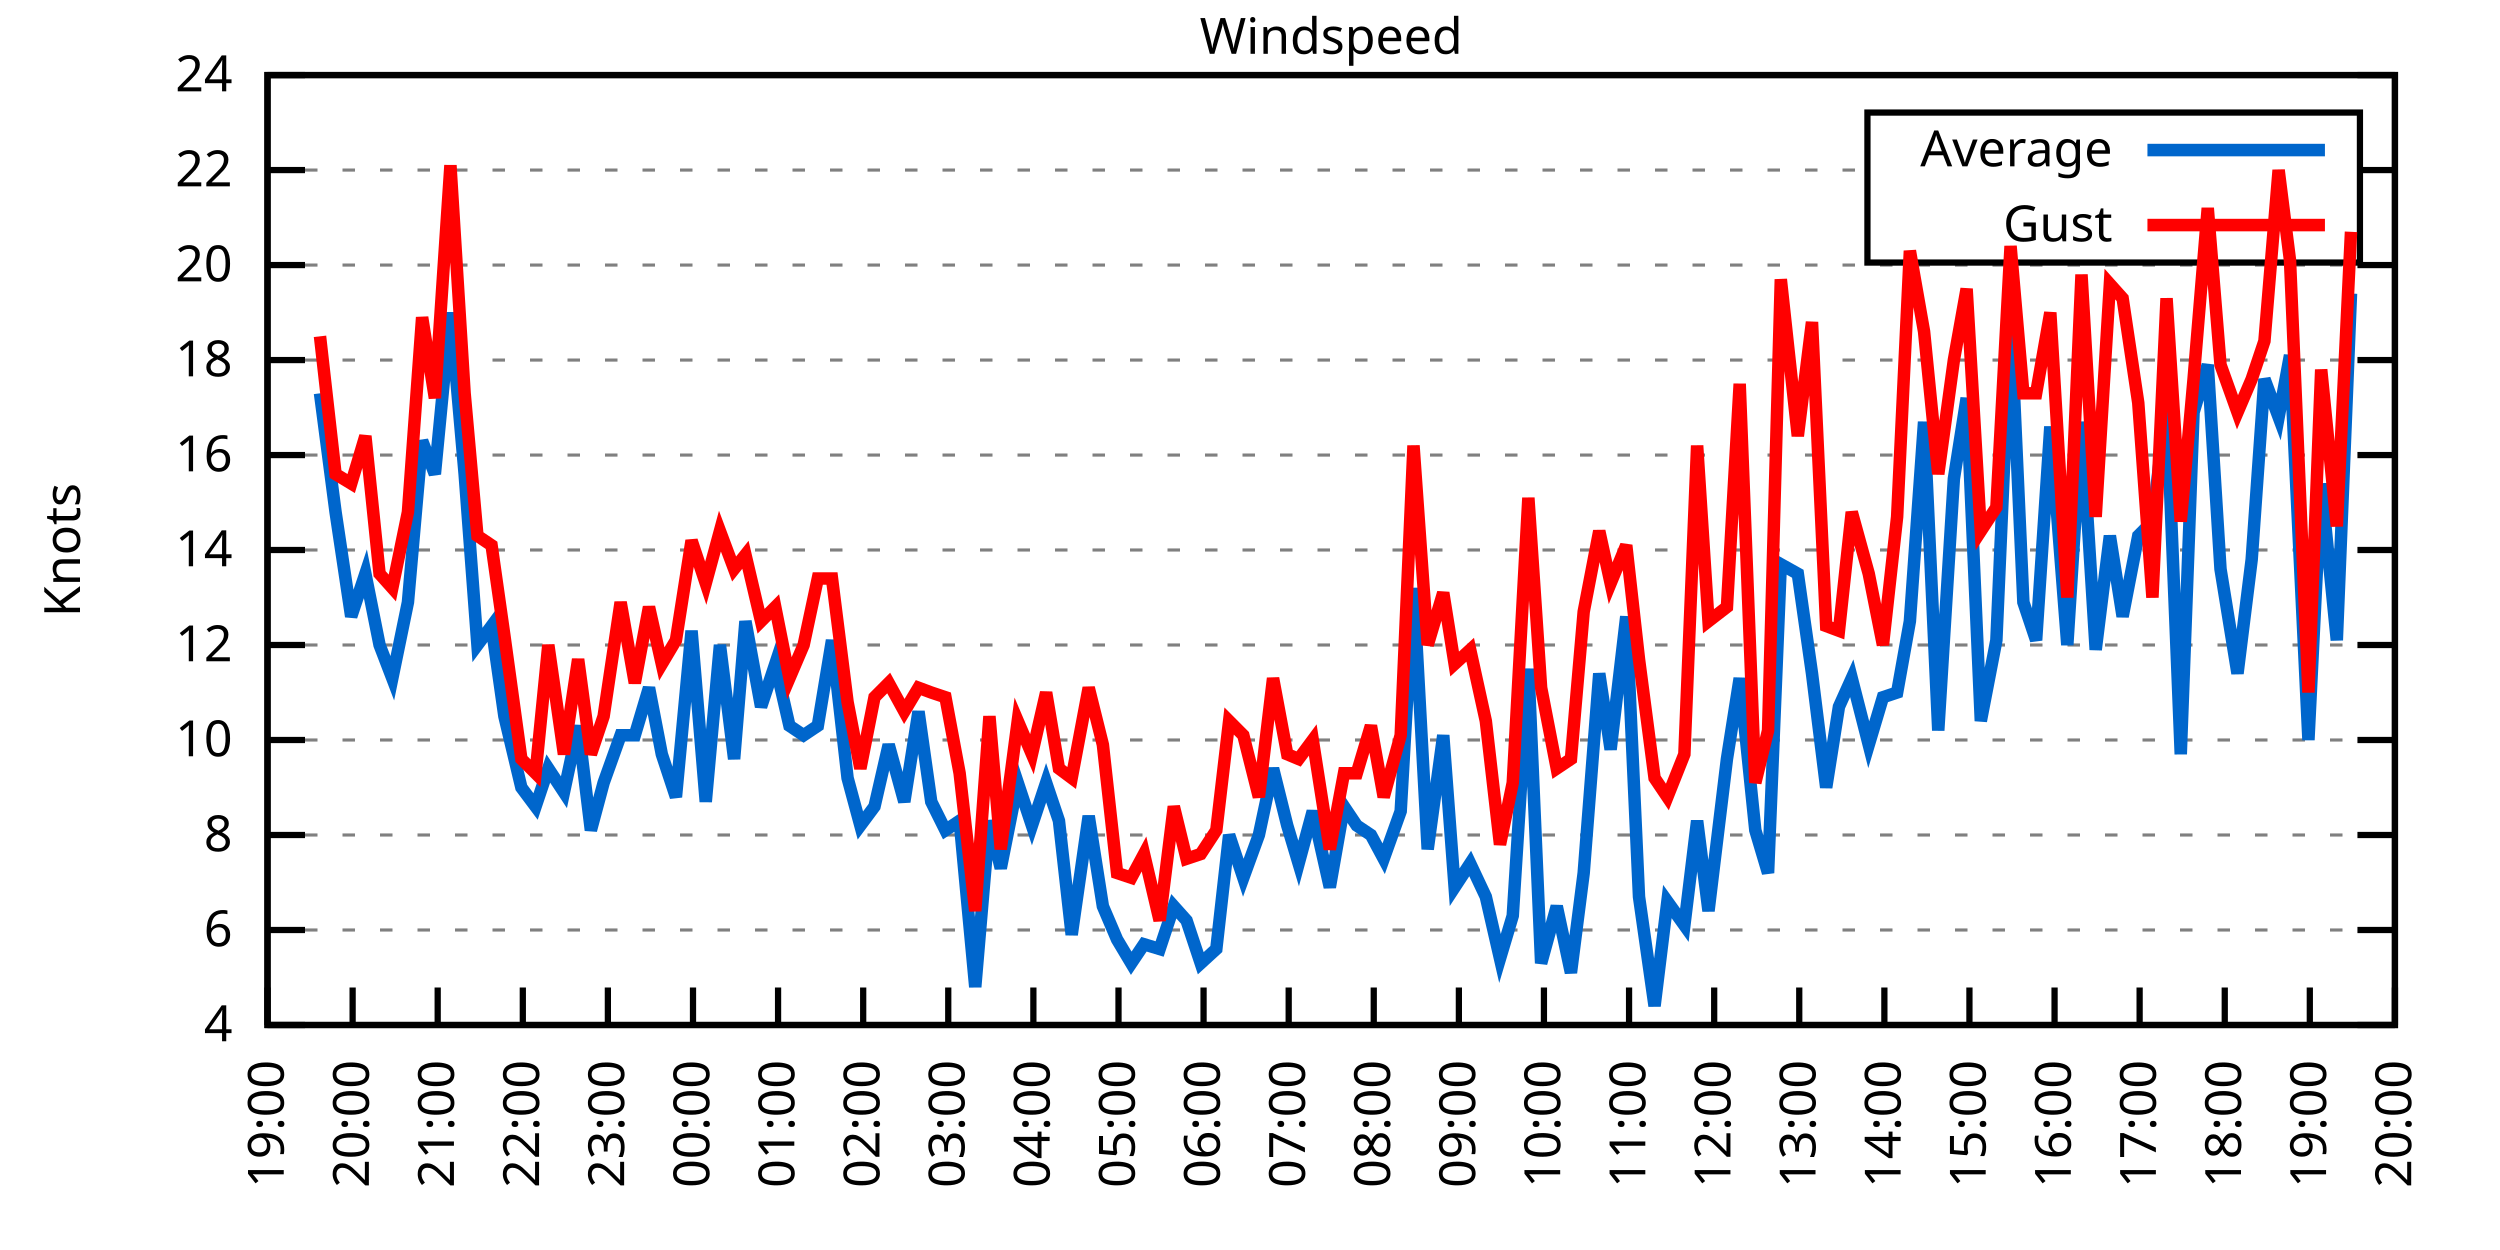
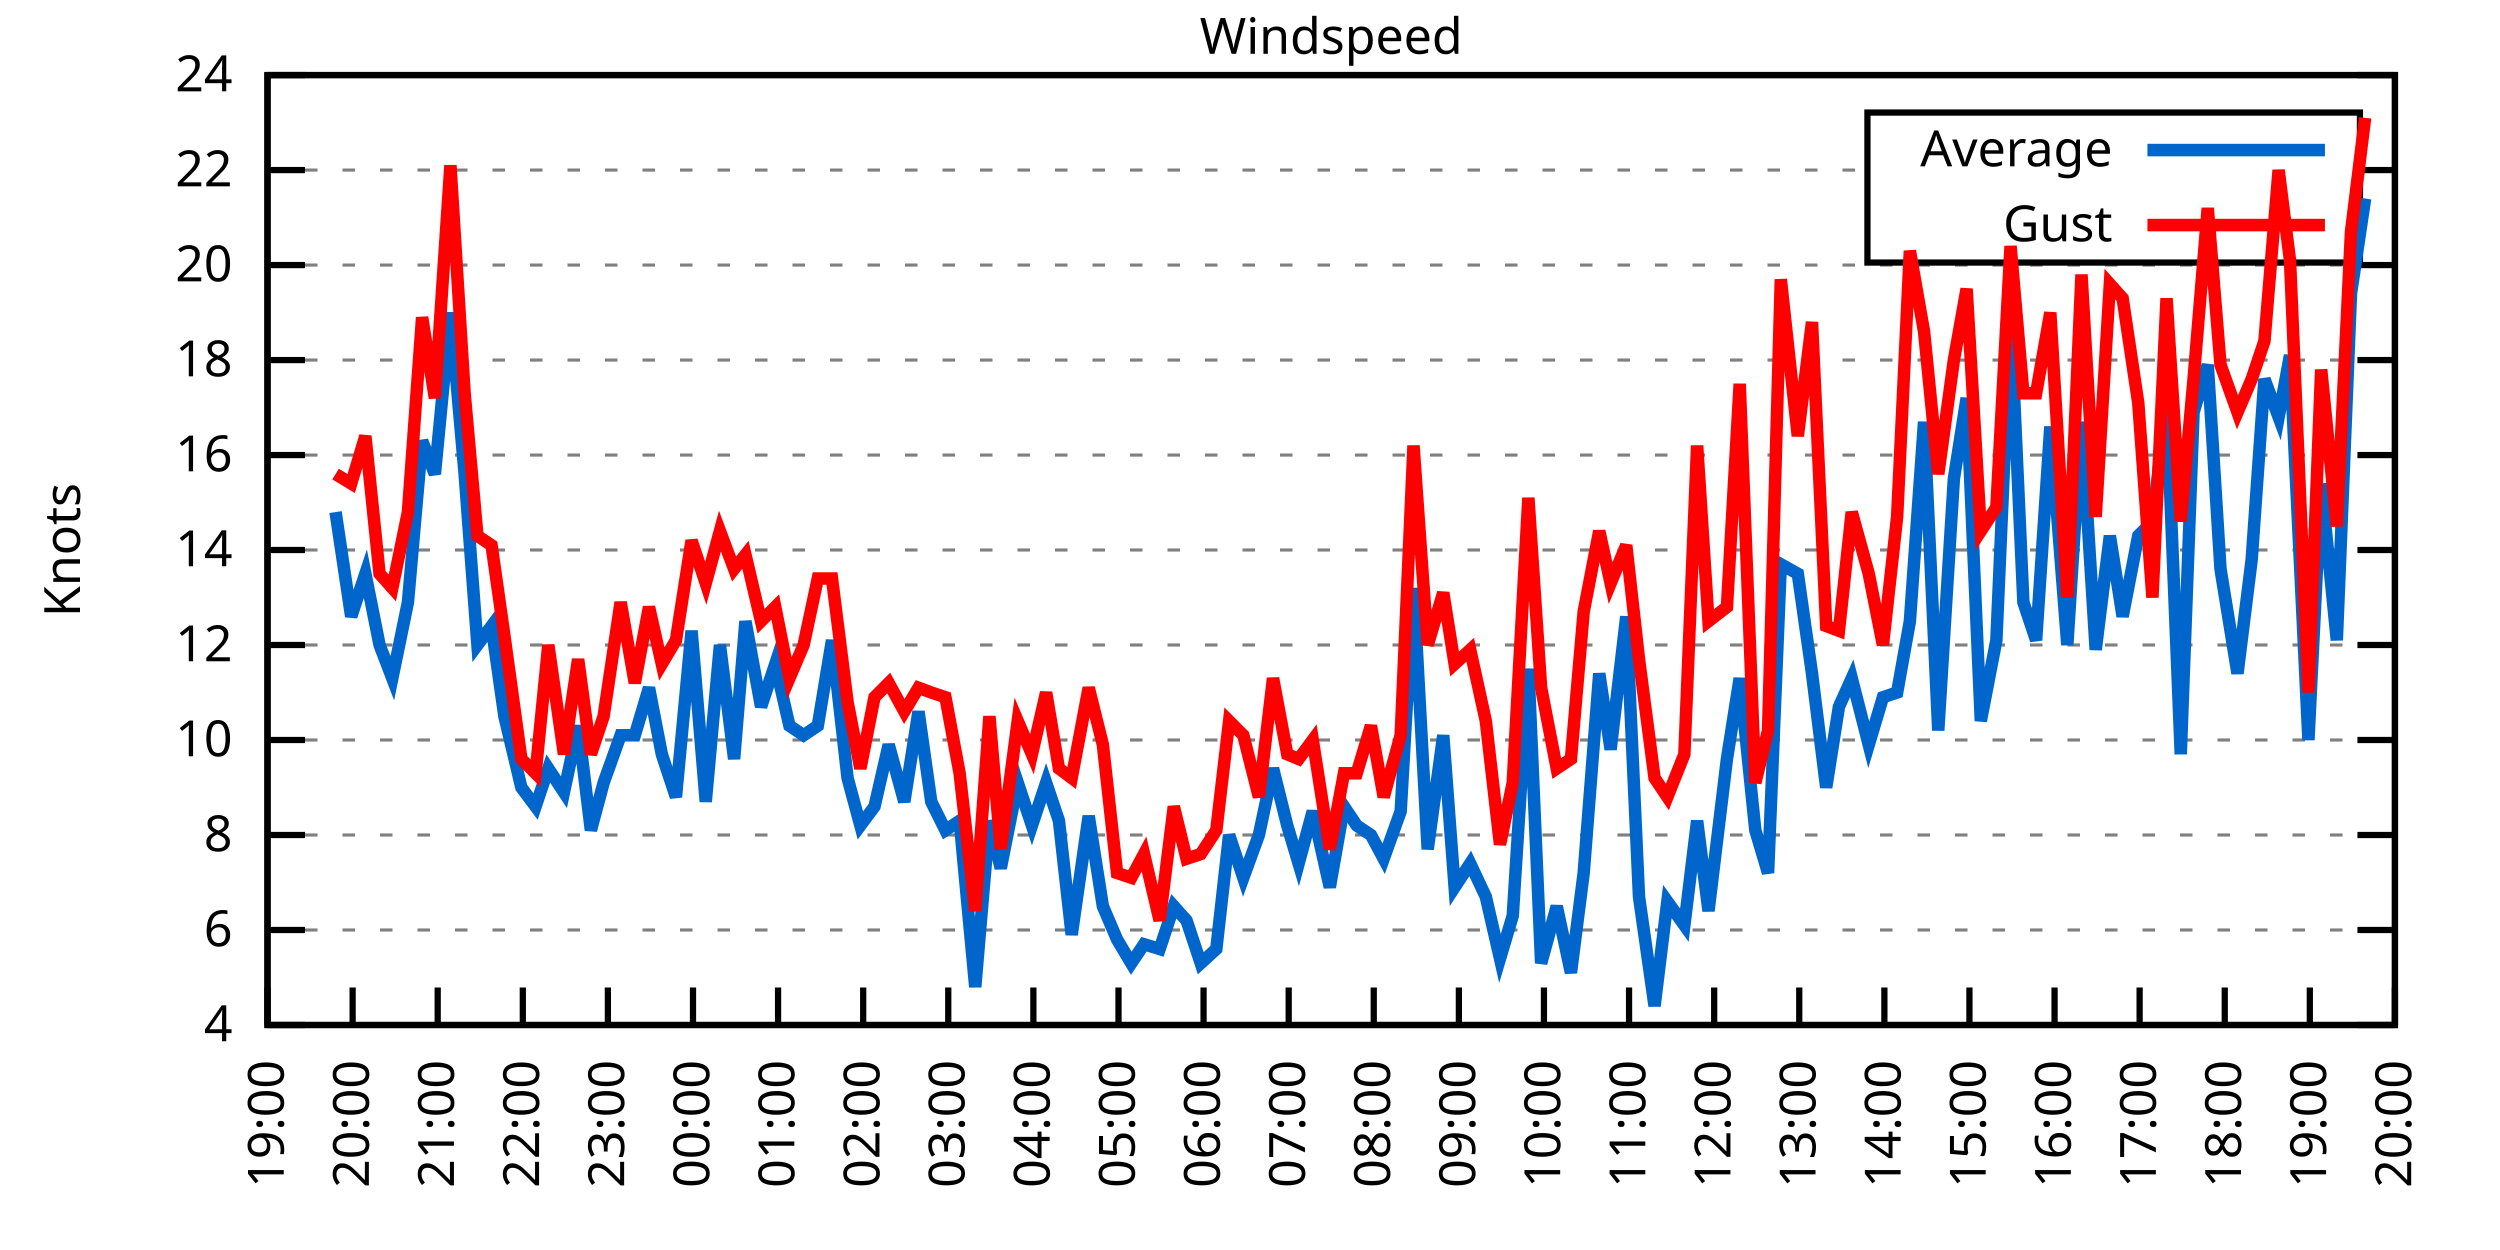
<svg xmlns="http://www.w3.org/2000/svg" xmlns:xlink="http://www.w3.org/1999/xlink" width="400" height="200" viewBox="0 0 400 200">
  <g id="gnuplot_canvas">
    <rect x="0" y="0" width="400" height="200" fill="none" />
    <defs>
      <circle id="gpDot" r="0.5" stroke-width="0.5" stroke="currentColor" />
      <path id="gpPt0" stroke-width="0.333" stroke="currentColor" d="M-1,0 h2 M0,-1 v2" />
      <path id="gpPt1" stroke-width="0.333" stroke="currentColor" d="M-1,-1 L1,1 M1,-1 L-1,1" />
      <path id="gpPt2" stroke-width="0.333" stroke="currentColor" d="M-1,0 L1,0 M0,-1 L0,1 M-1,-1 L1,1 M-1,1 L1,-1" />
      <rect id="gpPt3" stroke-width="0.333" stroke="currentColor" x="-1" y="-1" width="2" height="2" />
      <rect id="gpPt4" stroke-width="0.333" stroke="currentColor" fill="currentColor" x="-1" y="-1" width="2" height="2" />
      <circle id="gpPt5" stroke-width="0.333" stroke="currentColor" cx="0" cy="0" r="1" />
      <use xlink:href="#gpPt5" id="gpPt6" fill="currentColor" stroke="none" />
      <path id="gpPt7" stroke-width="0.333" stroke="currentColor" d="M0,-1.33 L-1.33,0.67 L1.33,0.67 z" />
      <use xlink:href="#gpPt7" id="gpPt8" fill="currentColor" stroke="none" />
      <use xlink:href="#gpPt7" id="gpPt9" stroke="currentColor" transform="rotate(180)" />
      <use xlink:href="#gpPt9" id="gpPt10" fill="currentColor" stroke="none" />
      <use xlink:href="#gpPt3" id="gpPt11" stroke="currentColor" transform="rotate(45)" />
      <use xlink:href="#gpPt11" id="gpPt12" fill="currentColor" stroke="none" />
      <path id="gpPt13" stroke-width="0.333" stroke="currentColor" d="M0,1.330 L1.265,0.411 L0.782,-1.067 L-0.782,-1.076 L-1.265,0.411 z" />
      <use xlink:href="#gpPt13" id="gpPt14" fill="currentColor" stroke="none" />
      <filter id="textbox" filterUnits="objectBoundingBox" x="0" y="0" height="1" width="1">
        <feFlood flood-color="white" flood-opacity="1" result="bgnd" />
        <feComposite in="SourceGraphic" in2="bgnd" operator="atop" />
      </filter>
      <filter id="greybox" filterUnits="objectBoundingBox" x="0" y="0" height="1" width="1">
        <feFlood flood-color="lightgrey" flood-opacity="1" result="grey" />
        <feComposite in="SourceGraphic" in2="grey" operator="atop" />
      </filter>
    </defs>
    <g fill="none" color="white" stroke="currentColor" stroke-width="1.00" stroke-linecap="butt" stroke-linejoin="miter">
</g>
    <g fill="none" color="black" stroke="currentColor" stroke-width="1.00" stroke-linecap="butt" stroke-linejoin="miter">
      <g stroke="none" shape-rendering="crispEdges">
        <polygon fill="rgb(255, 255, 255)" points="42.80,164.00 383.18,164.00 383.18,12.02 42.80,12.02 " />
      </g>
    </g>
    <g fill="none" color="black" stroke="currentColor" stroke-width="1.00" stroke-linecap="butt" stroke-linejoin="miter">
</g>
    <g fill="none" color="black" stroke="black" stroke-width="0.50" stroke-linecap="butt" stroke-linejoin="miter">
</g>
    <g fill="none" color="gray" stroke="currentColor" stroke-width="0.50" stroke-linecap="butt" stroke-linejoin="miter">
      <path stroke="gray" stroke-dasharray="2,4" class="gridline" d="M42.80,164.00 L383.19,164.00  " />
    </g>
    <g fill="none" color="gray" stroke="gray" stroke-width="1.00" stroke-linecap="butt" stroke-linejoin="miter">
</g>
    <g fill="none" color="black" stroke="currentColor" stroke-width="1.00" stroke-linecap="butt" stroke-linejoin="miter">
      <path stroke="black" d="M42.80,164.00 L48.80,164.00 M383.19,164.00 L377.19,164.00  " />
      <g transform="translate(37.20,166.60)" stroke="none" fill="black" font-family="Sans" font-size="8.00" text-anchor="end">
        <text>
          <tspan font-family="Sans"> 4</tspan>
        </text>
      </g>
    </g>
    <g fill="none" color="black" stroke="currentColor" stroke-width="1.00" stroke-linecap="butt" stroke-linejoin="miter">
</g>
    <g fill="none" color="black" stroke="black" stroke-width="0.50" stroke-linecap="butt" stroke-linejoin="miter">
</g>
    <g fill="none" color="gray" stroke="currentColor" stroke-width="0.50" stroke-linecap="butt" stroke-linejoin="miter">
      <path stroke="gray" stroke-dasharray="2,4" class="gridline" d="M42.80,148.80 L383.19,148.80  " />
    </g>
    <g fill="none" color="gray" stroke="gray" stroke-width="1.00" stroke-linecap="butt" stroke-linejoin="miter">
</g>
    <g fill="none" color="black" stroke="currentColor" stroke-width="1.00" stroke-linecap="butt" stroke-linejoin="miter">
      <path stroke="black" d="M42.80,148.80 L48.80,148.80 M383.19,148.80 L377.19,148.80  " />
      <g transform="translate(37.20,151.40)" stroke="none" fill="black" font-family="Sans" font-size="8.00" text-anchor="end">
        <text>
          <tspan font-family="Sans"> 6</tspan>
        </text>
      </g>
    </g>
    <g fill="none" color="black" stroke="currentColor" stroke-width="1.00" stroke-linecap="butt" stroke-linejoin="miter">
</g>
    <g fill="none" color="black" stroke="black" stroke-width="0.50" stroke-linecap="butt" stroke-linejoin="miter">
</g>
    <g fill="none" color="gray" stroke="currentColor" stroke-width="0.50" stroke-linecap="butt" stroke-linejoin="miter">
      <path stroke="gray" stroke-dasharray="2,4" class="gridline" d="M42.80,133.60 L383.19,133.60  " />
    </g>
    <g fill="none" color="gray" stroke="gray" stroke-width="1.00" stroke-linecap="butt" stroke-linejoin="miter">
</g>
    <g fill="none" color="black" stroke="currentColor" stroke-width="1.00" stroke-linecap="butt" stroke-linejoin="miter">
      <path stroke="black" d="M42.80,133.60 L48.80,133.60 M383.19,133.60 L377.19,133.60  " />
      <g transform="translate(37.20,136.20)" stroke="none" fill="black" font-family="Sans" font-size="8.00" text-anchor="end">
        <text>
          <tspan font-family="Sans"> 8</tspan>
        </text>
      </g>
    </g>
    <g fill="none" color="black" stroke="currentColor" stroke-width="1.00" stroke-linecap="butt" stroke-linejoin="miter">
</g>
    <g fill="none" color="black" stroke="black" stroke-width="0.50" stroke-linecap="butt" stroke-linejoin="miter">
</g>
    <g fill="none" color="gray" stroke="currentColor" stroke-width="0.50" stroke-linecap="butt" stroke-linejoin="miter">
      <path stroke="gray" stroke-dasharray="2,4" class="gridline" d="M42.80,118.40 L383.19,118.40  " />
    </g>
    <g fill="none" color="gray" stroke="gray" stroke-width="1.00" stroke-linecap="butt" stroke-linejoin="miter">
</g>
    <g fill="none" color="black" stroke="currentColor" stroke-width="1.00" stroke-linecap="butt" stroke-linejoin="miter">
      <path stroke="black" d="M42.80,118.40 L48.80,118.40 M383.19,118.40 L377.19,118.40  " />
      <g transform="translate(37.20,121.00)" stroke="none" fill="black" font-family="Sans" font-size="8.00" text-anchor="end">
        <text>
          <tspan font-family="Sans"> 10</tspan>
        </text>
      </g>
    </g>
    <g fill="none" color="black" stroke="currentColor" stroke-width="1.00" stroke-linecap="butt" stroke-linejoin="miter">
</g>
    <g fill="none" color="black" stroke="black" stroke-width="0.50" stroke-linecap="butt" stroke-linejoin="miter">
</g>
    <g fill="none" color="gray" stroke="currentColor" stroke-width="0.50" stroke-linecap="butt" stroke-linejoin="miter">
      <path stroke="gray" stroke-dasharray="2,4" class="gridline" d="M42.80,103.20 L383.19,103.20  " />
    </g>
    <g fill="none" color="gray" stroke="gray" stroke-width="1.00" stroke-linecap="butt" stroke-linejoin="miter">
</g>
    <g fill="none" color="black" stroke="currentColor" stroke-width="1.00" stroke-linecap="butt" stroke-linejoin="miter">
      <path stroke="black" d="M42.80,103.20 L48.80,103.20 M383.19,103.20 L377.19,103.20  " />
      <g transform="translate(37.20,105.80)" stroke="none" fill="black" font-family="Sans" font-size="8.00" text-anchor="end">
        <text>
          <tspan font-family="Sans"> 12</tspan>
        </text>
      </g>
    </g>
    <g fill="none" color="black" stroke="currentColor" stroke-width="1.00" stroke-linecap="butt" stroke-linejoin="miter">
</g>
    <g fill="none" color="black" stroke="black" stroke-width="0.50" stroke-linecap="butt" stroke-linejoin="miter">
</g>
    <g fill="none" color="gray" stroke="currentColor" stroke-width="0.50" stroke-linecap="butt" stroke-linejoin="miter">
      <path stroke="gray" stroke-dasharray="2,4" class="gridline" d="M42.80,88.00 L383.19,88.00  " />
    </g>
    <g fill="none" color="gray" stroke="gray" stroke-width="1.00" stroke-linecap="butt" stroke-linejoin="miter">
</g>
    <g fill="none" color="black" stroke="currentColor" stroke-width="1.00" stroke-linecap="butt" stroke-linejoin="miter">
      <path stroke="black" d="M42.80,88.00 L48.80,88.00 M383.19,88.00 L377.19,88.00  " />
      <g transform="translate(37.20,90.60)" stroke="none" fill="black" font-family="Sans" font-size="8.00" text-anchor="end">
        <text>
          <tspan font-family="Sans"> 14</tspan>
        </text>
      </g>
    </g>
    <g fill="none" color="black" stroke="currentColor" stroke-width="1.00" stroke-linecap="butt" stroke-linejoin="miter">
</g>
    <g fill="none" color="black" stroke="black" stroke-width="0.50" stroke-linecap="butt" stroke-linejoin="miter">
</g>
    <g fill="none" color="gray" stroke="currentColor" stroke-width="0.50" stroke-linecap="butt" stroke-linejoin="miter">
      <path stroke="gray" stroke-dasharray="2,4" class="gridline" d="M42.80,72.81 L383.19,72.81  " />
    </g>
    <g fill="none" color="gray" stroke="gray" stroke-width="1.00" stroke-linecap="butt" stroke-linejoin="miter">
</g>
    <g fill="none" color="black" stroke="currentColor" stroke-width="1.00" stroke-linecap="butt" stroke-linejoin="miter">
      <path stroke="black" d="M42.80,72.81 L48.80,72.81 M383.19,72.81 L377.19,72.81  " />
      <g transform="translate(37.20,75.41)" stroke="none" fill="black" font-family="Sans" font-size="8.00" text-anchor="end">
        <text>
          <tspan font-family="Sans"> 16</tspan>
        </text>
      </g>
    </g>
    <g fill="none" color="black" stroke="currentColor" stroke-width="1.00" stroke-linecap="butt" stroke-linejoin="miter">
</g>
    <g fill="none" color="black" stroke="black" stroke-width="0.50" stroke-linecap="butt" stroke-linejoin="miter">
</g>
    <g fill="none" color="gray" stroke="currentColor" stroke-width="0.50" stroke-linecap="butt" stroke-linejoin="miter">
      <path stroke="gray" stroke-dasharray="2,4" class="gridline" d="M42.80,57.61 L383.19,57.61  " />
    </g>
    <g fill="none" color="gray" stroke="gray" stroke-width="1.00" stroke-linecap="butt" stroke-linejoin="miter">
</g>
    <g fill="none" color="black" stroke="currentColor" stroke-width="1.00" stroke-linecap="butt" stroke-linejoin="miter">
      <path stroke="black" d="M42.80,57.61 L48.80,57.61 M383.19,57.61 L377.19,57.61  " />
      <g transform="translate(37.20,60.21)" stroke="none" fill="black" font-family="Sans" font-size="8.00" text-anchor="end">
        <text>
          <tspan font-family="Sans"> 18</tspan>
        </text>
      </g>
    </g>
    <g fill="none" color="black" stroke="currentColor" stroke-width="1.00" stroke-linecap="butt" stroke-linejoin="miter">
</g>
    <g fill="none" color="black" stroke="black" stroke-width="0.50" stroke-linecap="butt" stroke-linejoin="miter">
</g>
    <g fill="none" color="gray" stroke="currentColor" stroke-width="0.50" stroke-linecap="butt" stroke-linejoin="miter">
      <path stroke="gray" stroke-dasharray="2,4" class="gridline" d="M42.80,42.41 L383.19,42.41  " />
    </g>
    <g fill="none" color="gray" stroke="gray" stroke-width="1.00" stroke-linecap="butt" stroke-linejoin="miter">
</g>
    <g fill="none" color="black" stroke="currentColor" stroke-width="1.00" stroke-linecap="butt" stroke-linejoin="miter">
      <path stroke="black" d="M42.80,42.41 L48.80,42.41 M383.19,42.41 L377.19,42.41  " />
      <g transform="translate(37.20,45.01)" stroke="none" fill="black" font-family="Sans" font-size="8.00" text-anchor="end">
        <text>
          <tspan font-family="Sans"> 20</tspan>
        </text>
      </g>
    </g>
    <g fill="none" color="black" stroke="currentColor" stroke-width="1.00" stroke-linecap="butt" stroke-linejoin="miter">
</g>
    <g fill="none" color="black" stroke="black" stroke-width="0.50" stroke-linecap="butt" stroke-linejoin="miter">
</g>
    <g fill="none" color="gray" stroke="currentColor" stroke-width="0.50" stroke-linecap="butt" stroke-linejoin="miter">
      <path stroke="gray" stroke-dasharray="2,4" class="gridline" d="M42.80,27.21 L298.79,27.21 M377.59,27.21 L383.19,27.21  " />
    </g>
    <g fill="none" color="gray" stroke="gray" stroke-width="1.00" stroke-linecap="butt" stroke-linejoin="miter">
</g>
    <g fill="none" color="black" stroke="currentColor" stroke-width="1.00" stroke-linecap="butt" stroke-linejoin="miter">
      <path stroke="black" d="M42.80,27.21 L48.80,27.21 M383.19,27.21 L377.19,27.21  " />
      <g transform="translate(37.20,29.81)" stroke="none" fill="black" font-family="Sans" font-size="8.00" text-anchor="end">
        <text>
          <tspan font-family="Sans"> 22</tspan>
        </text>
      </g>
    </g>
    <g fill="none" color="black" stroke="currentColor" stroke-width="1.00" stroke-linecap="butt" stroke-linejoin="miter">
</g>
    <g fill="none" color="black" stroke="black" stroke-width="0.50" stroke-linecap="butt" stroke-linejoin="miter">
</g>
    <g fill="none" color="gray" stroke="currentColor" stroke-width="0.50" stroke-linecap="butt" stroke-linejoin="miter">
      <path stroke="gray" stroke-dasharray="2,4" class="gridline" d="M42.80,12.01 L383.19,12.01  " />
    </g>
    <g fill="none" color="gray" stroke="gray" stroke-width="1.00" stroke-linecap="butt" stroke-linejoin="miter">
</g>
    <g fill="none" color="black" stroke="currentColor" stroke-width="1.00" stroke-linecap="butt" stroke-linejoin="miter">
      <path stroke="black" d="M42.80,12.01 L48.80,12.01 M383.19,12.01 L377.19,12.01  " />
      <g transform="translate(37.20,14.61)" stroke="none" fill="black" font-family="Sans" font-size="8.00" text-anchor="end">
        <text>
          <tspan font-family="Sans"> 24</tspan>
        </text>
      </g>
    </g>
    <g fill="none" color="black" stroke="currentColor" stroke-width="1.00" stroke-linecap="butt" stroke-linejoin="miter">
      <path stroke="black" d="M42.80,164.00 L42.80,158.00  " />
      <g transform="translate(45.40,169.60) rotate(270.00)" stroke="none" fill="black" font-family="Sans" font-size="8.00" text-anchor="end">
        <text>
          <tspan font-family="Sans">19:00</tspan>
        </text>
      </g>
    </g>
    <g fill="none" color="black" stroke="currentColor" stroke-width="1.00" stroke-linecap="butt" stroke-linejoin="miter">
      <path stroke="black" d="M56.42,164.00 L56.42,158.00  " />
      <g transform="translate(59.02,169.60) rotate(270.00)" stroke="none" fill="black" font-family="Sans" font-size="8.00" text-anchor="end">
        <text>
          <tspan font-family="Sans">20:00</tspan>
        </text>
      </g>
    </g>
    <g fill="none" color="black" stroke="currentColor" stroke-width="1.00" stroke-linecap="butt" stroke-linejoin="miter">
      <path stroke="black" d="M70.03,164.00 L70.03,158.00  " />
      <g transform="translate(72.63,169.60) rotate(270.00)" stroke="none" fill="black" font-family="Sans" font-size="8.00" text-anchor="end">
        <text>
          <tspan font-family="Sans">21:00</tspan>
        </text>
      </g>
    </g>
    <g fill="none" color="black" stroke="currentColor" stroke-width="1.00" stroke-linecap="butt" stroke-linejoin="miter">
      <path stroke="black" d="M83.65,164.00 L83.65,158.00  " />
      <g transform="translate(86.25,169.60) rotate(270.00)" stroke="none" fill="black" font-family="Sans" font-size="8.00" text-anchor="end">
        <text>
          <tspan font-family="Sans">22:00</tspan>
        </text>
      </g>
    </g>
    <g fill="none" color="black" stroke="currentColor" stroke-width="1.00" stroke-linecap="butt" stroke-linejoin="miter">
      <path stroke="black" d="M97.26,164.00 L97.26,158.00  " />
      <g transform="translate(99.86,169.60) rotate(270.00)" stroke="none" fill="black" font-family="Sans" font-size="8.00" text-anchor="end">
        <text>
          <tspan font-family="Sans">23:00</tspan>
        </text>
      </g>
    </g>
    <g fill="none" color="black" stroke="currentColor" stroke-width="1.00" stroke-linecap="butt" stroke-linejoin="miter">
      <path stroke="black" d="M110.88,164.00 L110.88,158.00  " />
      <g transform="translate(113.48,169.60) rotate(270.00)" stroke="none" fill="black" font-family="Sans" font-size="8.00" text-anchor="end">
        <text>
          <tspan font-family="Sans">00:00</tspan>
        </text>
      </g>
    </g>
    <g fill="none" color="black" stroke="currentColor" stroke-width="1.00" stroke-linecap="butt" stroke-linejoin="miter">
      <path stroke="black" d="M124.49,164.00 L124.49,158.00  " />
      <g transform="translate(127.09,169.60) rotate(270.00)" stroke="none" fill="black" font-family="Sans" font-size="8.00" text-anchor="end">
        <text>
          <tspan font-family="Sans">01:00</tspan>
        </text>
      </g>
    </g>
    <g fill="none" color="black" stroke="currentColor" stroke-width="1.00" stroke-linecap="butt" stroke-linejoin="miter">
      <path stroke="black" d="M138.11,164.00 L138.11,158.00  " />
      <g transform="translate(140.71,169.60) rotate(270.00)" stroke="none" fill="black" font-family="Sans" font-size="8.00" text-anchor="end">
        <text>
          <tspan font-family="Sans">02:00</tspan>
        </text>
      </g>
    </g>
    <g fill="none" color="black" stroke="currentColor" stroke-width="1.00" stroke-linecap="butt" stroke-linejoin="miter">
      <path stroke="black" d="M151.72,164.00 L151.72,158.00  " />
      <g transform="translate(154.32,169.60) rotate(270.00)" stroke="none" fill="black" font-family="Sans" font-size="8.00" text-anchor="end">
        <text>
          <tspan font-family="Sans">03:00</tspan>
        </text>
      </g>
    </g>
    <g fill="none" color="black" stroke="currentColor" stroke-width="1.00" stroke-linecap="butt" stroke-linejoin="miter">
      <path stroke="black" d="M165.34,164.00 L165.34,158.00  " />
      <g transform="translate(167.94,169.60) rotate(270.00)" stroke="none" fill="black" font-family="Sans" font-size="8.00" text-anchor="end">
        <text>
          <tspan font-family="Sans">04:00</tspan>
        </text>
      </g>
    </g>
    <g fill="none" color="black" stroke="currentColor" stroke-width="1.00" stroke-linecap="butt" stroke-linejoin="miter">
      <path stroke="black" d="M178.96,164.00 L178.96,158.00  " />
      <g transform="translate(181.56,169.60) rotate(270.00)" stroke="none" fill="black" font-family="Sans" font-size="8.00" text-anchor="end">
        <text>
          <tspan font-family="Sans">05:00</tspan>
        </text>
      </g>
    </g>
    <g fill="none" color="black" stroke="currentColor" stroke-width="1.00" stroke-linecap="butt" stroke-linejoin="miter">
      <path stroke="black" d="M192.57,164.00 L192.57,158.00  " />
      <g transform="translate(195.17,169.60) rotate(270.00)" stroke="none" fill="black" font-family="Sans" font-size="8.00" text-anchor="end">
        <text>
          <tspan font-family="Sans">06:00</tspan>
        </text>
      </g>
    </g>
    <g fill="none" color="black" stroke="currentColor" stroke-width="1.00" stroke-linecap="butt" stroke-linejoin="miter">
      <path stroke="black" d="M206.19,164.00 L206.19,158.00  " />
      <g transform="translate(208.79,169.60) rotate(270.00)" stroke="none" fill="black" font-family="Sans" font-size="8.00" text-anchor="end">
        <text>
          <tspan font-family="Sans">07:00</tspan>
        </text>
      </g>
    </g>
    <g fill="none" color="black" stroke="currentColor" stroke-width="1.00" stroke-linecap="butt" stroke-linejoin="miter">
      <path stroke="black" d="M219.80,164.00 L219.80,158.00  " />
      <g transform="translate(222.40,169.60) rotate(270.00)" stroke="none" fill="black" font-family="Sans" font-size="8.00" text-anchor="end">
        <text>
          <tspan font-family="Sans">08:00</tspan>
        </text>
      </g>
    </g>
    <g fill="none" color="black" stroke="currentColor" stroke-width="1.00" stroke-linecap="butt" stroke-linejoin="miter">
      <path stroke="black" d="M233.42,164.00 L233.42,158.00  " />
      <g transform="translate(236.02,169.60) rotate(270.00)" stroke="none" fill="black" font-family="Sans" font-size="8.00" text-anchor="end">
        <text>
          <tspan font-family="Sans">09:00</tspan>
        </text>
      </g>
    </g>
    <g fill="none" color="black" stroke="currentColor" stroke-width="1.00" stroke-linecap="butt" stroke-linejoin="miter">
      <path stroke="black" d="M247.03,164.00 L247.03,158.00  " />
      <g transform="translate(249.63,169.60) rotate(270.00)" stroke="none" fill="black" font-family="Sans" font-size="8.00" text-anchor="end">
        <text>
          <tspan font-family="Sans">10:00</tspan>
        </text>
      </g>
    </g>
    <g fill="none" color="black" stroke="currentColor" stroke-width="1.00" stroke-linecap="butt" stroke-linejoin="miter">
      <path stroke="black" d="M260.65,164.00 L260.65,158.00  " />
      <g transform="translate(263.25,169.60) rotate(270.00)" stroke="none" fill="black" font-family="Sans" font-size="8.00" text-anchor="end">
        <text>
          <tspan font-family="Sans">11:00</tspan>
        </text>
      </g>
    </g>
    <g fill="none" color="black" stroke="currentColor" stroke-width="1.00" stroke-linecap="butt" stroke-linejoin="miter">
      <path stroke="black" d="M274.27,164.00 L274.27,158.00  " />
      <g transform="translate(276.87,169.60) rotate(270.00)" stroke="none" fill="black" font-family="Sans" font-size="8.00" text-anchor="end">
        <text>
          <tspan font-family="Sans">12:00</tspan>
        </text>
      </g>
    </g>
    <g fill="none" color="black" stroke="currentColor" stroke-width="1.00" stroke-linecap="butt" stroke-linejoin="miter">
      <path stroke="black" d="M287.88,164.00 L287.88,158.00  " />
      <g transform="translate(290.48,169.60) rotate(270.00)" stroke="none" fill="black" font-family="Sans" font-size="8.00" text-anchor="end">
        <text>
          <tspan font-family="Sans">13:00</tspan>
        </text>
      </g>
    </g>
    <g fill="none" color="black" stroke="currentColor" stroke-width="1.00" stroke-linecap="butt" stroke-linejoin="miter">
      <path stroke="black" d="M301.50,164.00 L301.50,158.00  " />
      <g transform="translate(304.10,169.60) rotate(270.00)" stroke="none" fill="black" font-family="Sans" font-size="8.00" text-anchor="end">
        <text>
          <tspan font-family="Sans">14:00</tspan>
        </text>
      </g>
    </g>
    <g fill="none" color="black" stroke="currentColor" stroke-width="1.00" stroke-linecap="butt" stroke-linejoin="miter">
      <path stroke="black" d="M315.11,164.00 L315.11,158.00  " />
      <g transform="translate(317.71,169.60) rotate(270.00)" stroke="none" fill="black" font-family="Sans" font-size="8.00" text-anchor="end">
        <text>
          <tspan font-family="Sans">15:00</tspan>
        </text>
      </g>
    </g>
    <g fill="none" color="black" stroke="currentColor" stroke-width="1.00" stroke-linecap="butt" stroke-linejoin="miter">
      <path stroke="black" d="M328.73,164.00 L328.73,158.00  " />
      <g transform="translate(331.33,169.60) rotate(270.00)" stroke="none" fill="black" font-family="Sans" font-size="8.00" text-anchor="end">
        <text>
          <tspan font-family="Sans">16:00</tspan>
        </text>
      </g>
    </g>
    <g fill="none" color="black" stroke="currentColor" stroke-width="1.00" stroke-linecap="butt" stroke-linejoin="miter">
      <path stroke="black" d="M342.34,164.00 L342.34,158.00  " />
      <g transform="translate(344.94,169.60) rotate(270.00)" stroke="none" fill="black" font-family="Sans" font-size="8.00" text-anchor="end">
        <text>
          <tspan font-family="Sans">17:00</tspan>
        </text>
      </g>
    </g>
    <g fill="none" color="black" stroke="currentColor" stroke-width="1.00" stroke-linecap="butt" stroke-linejoin="miter">
      <path stroke="black" d="M355.96,164.00 L355.96,158.00  " />
      <g transform="translate(358.56,169.60) rotate(270.00)" stroke="none" fill="black" font-family="Sans" font-size="8.00" text-anchor="end">
        <text>
          <tspan font-family="Sans">18:00</tspan>
        </text>
      </g>
    </g>
    <g fill="none" color="black" stroke="currentColor" stroke-width="1.00" stroke-linecap="butt" stroke-linejoin="miter">
      <path stroke="black" d="M369.57,164.00 L369.57,158.00  " />
      <g transform="translate(372.17,169.60) rotate(270.00)" stroke="none" fill="black" font-family="Sans" font-size="8.00" text-anchor="end">
        <text>
          <tspan font-family="Sans">19:00</tspan>
        </text>
      </g>
    </g>
    <g fill="none" color="black" stroke="currentColor" stroke-width="1.00" stroke-linecap="butt" stroke-linejoin="miter">
      <path stroke="black" d="M383.19,164.00 L383.19,158.00  " />
      <g transform="translate(385.79,169.60) rotate(270.00)" stroke="none" fill="black" font-family="Sans" font-size="8.00" text-anchor="end">
        <text>
          <tspan font-family="Sans">20:00</tspan>
        </text>
      </g>
    </g>
    <g fill="none" color="black" stroke="currentColor" stroke-width="1.00" stroke-linecap="butt" stroke-linejoin="miter">
</g>
    <g fill="none" color="black" stroke="currentColor" stroke-width="1.00" stroke-linecap="butt" stroke-linejoin="miter">
      <path stroke="black" d="M42.80,12.01 L42.80,164.00 L383.19,164.00 L383.19,12.01 L42.80,12.01 Z  " />
    </g>
    <g fill="none" color="black" stroke="currentColor" stroke-width="1.00" stroke-linecap="butt" stroke-linejoin="miter">
</g>
    <g fill="none" color="black" stroke="currentColor" stroke-width="1.00" stroke-linecap="butt" stroke-linejoin="miter">
      <path stroke="black" d="M298.79,42.01 L298.79,18.01 L377.59,18.01 L377.59,42.01 L298.79,42.01 Z  " />
    </g>
    <g id="Windspeed_plot_1">
      <g fill="none" color="white" stroke="black" stroke-width="2.00" stroke-linecap="butt" stroke-linejoin="miter">
</g>
      <g fill="none" color="black" stroke="currentColor" stroke-width="2.00" stroke-linecap="butt" stroke-linejoin="miter">
        <g transform="translate(337.99,26.61)" stroke="none" fill="black" font-family="Sans" font-size="8.00" text-anchor="end">
          <text>
            <tspan font-family="Sans">Average</tspan>
          </text>
        </g>
      </g>
      <g fill="none" color="black" stroke="currentColor" stroke-width="2.00" stroke-linecap="butt" stroke-linejoin="miter">
-         <path stroke="rgb(  0, 102, 204)" d="M343.59,24.01 L371.99,24.01 M51.20,62.93 L53.69,81.93 L56.19,98.64 L58.46,91.80 L60.73,103.20 L62.77,108.52   L65.27,96.36 L67.54,70.53 L69.58,75.85 L72.07,50.01 L74.34,75.85 L76.39,103.20 L78.65,100.16 L80.70,114.60   L83.42,126.00 L85.69,129.04 L87.73,122.96 L90.23,126.76 L92.50,116.12 L94.54,132.84 L96.58,125.24 L99.30,117.64   L101.57,117.64 L103.84,110.04 L105.89,120.68 L108.15,127.52 L110.65,100.92 L112.92,128.28 L115.19,103.20 L117.46,121.44   L119.27,99.40 L121.77,113.08 L124.04,106.24 L126.31,116.12 L128.58,117.64 L130.85,116.12 L133.12,102.44 L135.61,124.48   L137.66,132.08 L139.92,129.04 L142.19,119.16 L144.69,128.28 L146.96,113.84 L149.00,128.28 L151.27,132.84 L153.54,131.32   L156.04,157.92 L158.31,131.32 L160.12,138.92 L162.84,125.24 L165.11,132.08 L167.38,125.24 L169.43,131.32 L171.47,149.56   L174.19,130.56 L176.46,145.00 L178.73,150.32 L181.00,154.12 L183.04,151.08 L185.54,151.84 L187.81,145.00 L189.85,147.28   L192.12,154.12 L194.61,151.84 L196.66,133.60 L198.93,140.44 L201.42,133.60 L203.69,122.96 L205.96,132.08 L207.78,138.16   L210.04,129.80 L212.77,141.96 L215.04,129.04 L217.08,132.08 L219.35,133.60 L221.39,137.40 L224.11,129.80 L226.16,94.08   L228.43,135.88 L230.92,117.64 L232.74,141.96 L235.23,138.16 L237.73,143.48 L240.00,153.36 L242.04,146.52 L244.54,107.00   L246.58,154.12 L249.08,145.00 L251.35,155.64 L253.39,139.68 L255.88,107.76 L257.70,119.92 L260.20,98.64 L262.24,143.48   L264.73,160.96 L266.78,144.24 L269.50,148.04 L271.54,131.32 L273.36,145.76 L276.31,121.44 L278.35,108.52 L280.85,132.84   L282.89,139.68 L284.93,90.28 L287.65,91.80 L289.92,107.76 L292.19,126.00 L294.23,113.08 L296.28,108.52 L299.00,119.16   L301.27,111.56 L303.54,110.80 L305.58,99.40 L307.85,67.49 L310.12,116.88 L312.62,76.61 L314.66,63.69 L316.93,115.36   L319.42,102.44 L321.69,50.77 L323.74,96.36 L325.78,102.44 L328.05,68.25 L330.77,103.20 L333.04,67.49 L335.31,103.96   L337.58,85.73 L339.62,98.64 L342.12,85.73 L344.39,83.45 L346.65,64.45 L348.92,120.68 L350.97,65.97 L353.24,58.37   L355.28,91.04 L358.00,107.76 L360.27,89.52 L362.31,60.65 L364.58,66.73 L366.40,56.85 L369.35,118.40 L371.39,77.37   L373.89,102.44 L376.16,46.97  " />
+         <path stroke="rgb(  0, 102, 204)" d="M343.59,24.01 L371.99,24.01 M53.69,81.93 L56.19,98.64 L58.46,91.80 L60.73,103.20 L62.77,108.52 L65.27,96.36   L67.54,70.53 L69.58,75.85 L72.07,50.01 L74.34,75.85 L76.39,103.20 L78.65,100.16 L80.70,114.60 L83.42,126.00   L85.69,129.04 L87.73,122.96 L90.23,126.76 L92.50,116.12 L94.54,132.84 L96.58,125.24 L99.30,117.64 L101.57,117.64   L103.84,110.04 L105.89,120.68 L108.15,127.52 L110.65,100.92 L112.92,128.28 L115.19,103.20 L117.46,121.44 L119.27,99.40   L121.77,113.08 L124.04,106.24 L126.31,116.12 L128.58,117.64 L130.85,116.12 L133.12,102.44 L135.61,124.48 L137.66,132.08   L139.92,129.04 L142.19,119.16 L144.69,128.28 L146.96,113.84 L149.00,128.28 L151.27,132.84 L153.54,131.32 L156.04,157.92   L158.31,131.32 L160.12,138.92 L162.84,125.24 L165.11,132.08 L167.38,125.24 L169.43,131.32 L171.47,149.56 L174.19,130.56   L176.46,145.00 L178.73,150.32 L181.00,154.12 L183.04,151.08 L185.54,151.84 L187.81,145.00 L189.85,147.28 L192.12,154.12   L194.61,151.84 L196.66,133.60 L198.93,140.44 L201.42,133.60 L203.69,122.96 L205.96,132.08 L207.78,138.16 L210.04,129.80   L212.77,141.96 L215.04,129.04 L217.08,132.08 L219.35,133.60 L221.39,137.40 L224.11,129.80 L226.16,94.08 L228.43,135.88   L230.92,117.64 L232.74,141.96 L235.23,138.16 L237.73,143.48 L240.00,153.36 L242.04,146.52 L244.54,107.00 L246.58,154.12   L249.08,145.00 L251.35,155.64 L253.39,139.68 L255.88,107.76 L257.70,119.92 L260.20,98.64 L262.24,143.48 L264.73,160.96   L266.78,144.24 L269.50,148.04 L271.54,131.32 L273.36,145.76 L276.31,121.44 L278.35,108.52 L280.85,132.84 L282.89,139.68   L284.93,90.28 L287.65,91.80 L289.92,107.76 L292.19,126.00 L294.23,113.08 L296.28,108.52 L299.00,119.16 L301.27,111.56   L303.54,110.80 L305.58,99.40 L307.85,67.49 L310.12,116.88 L312.62,76.61 L314.66,63.69 L316.93,115.36 L319.42,102.44   L321.69,50.77 L323.74,96.36 L325.78,102.44 L328.05,68.25 L330.77,103.20 L333.04,67.49 L335.31,103.96 L337.58,85.73   L339.62,98.64 L342.12,85.73 L344.39,83.45 L346.65,64.45 L348.92,120.68 L350.97,65.97 L353.24,58.37 L355.28,91.04   L358.00,107.76 L360.27,89.52 L362.31,60.65 L364.58,66.73 L366.40,56.85 L369.35,118.40 L371.39,77.37 L373.89,102.44   L376.16,46.97 L378.42,31.77  " />
      </g>
    </g>
    <g id="Windspeed_plot_2">
      <g fill="none" color="black" stroke="currentColor" stroke-width="2.00" stroke-linecap="butt" stroke-linejoin="miter">
        <g transform="translate(337.99,38.61)" stroke="none" fill="black" font-family="Sans" font-size="8.00" text-anchor="end">
          <text>
            <tspan font-family="Sans">Gust</tspan>
          </text>
        </g>
      </g>
      <g fill="none" color="black" stroke="currentColor" stroke-width="2.00" stroke-linecap="butt" stroke-linejoin="miter">
-         <path stroke="rgb(255,   0,   0)" d="M343.59,36.01 L371.99,36.01 M51.20,53.81 L53.69,75.85 L56.19,77.37 L58.46,69.77 L60.73,91.80 L62.77,94.08   L65.27,81.93 L67.54,50.77 L69.58,63.69 L72.07,26.45 L74.34,62.93 L76.39,85.73 L78.65,87.25 L80.70,101.68   L83.42,121.44 L85.69,123.72 L87.73,103.20 L90.23,120.68 L92.50,105.48 L94.54,120.68 L96.58,114.60 L99.30,96.36   L101.57,109.28 L103.84,97.12 L105.89,106.24 L108.15,102.44 L110.65,86.49 L112.92,93.32 L115.19,84.97 L117.46,91.04   L119.27,88.76 L121.77,99.40 L124.04,97.12 L126.31,108.52 L128.58,103.20 L130.85,92.56 L133.12,92.56 L135.61,112.32   L137.66,122.96 L139.92,111.56 L142.19,109.28 L144.69,113.84 L146.96,110.04 L149.00,110.80 L151.27,111.56 L153.54,123.72   L156.04,145.76 L158.31,114.60 L160.12,135.88 L162.84,115.36 L165.11,120.68 L167.38,110.80 L169.43,122.96 L171.47,124.48   L174.19,110.04 L176.46,119.16 L178.73,139.68 L181.00,140.44 L183.04,136.64 L185.54,147.28 L187.81,129.04 L189.85,137.40   L192.12,136.64 L194.61,132.84 L196.66,115.36 L198.93,117.64 L201.42,127.52 L203.69,108.52 L205.96,120.68 L207.78,121.44   L210.04,118.40 L212.77,135.88 L215.04,123.72 L217.08,123.72 L219.35,116.12 L221.39,127.52 L224.11,117.64 L226.16,71.29   L228.43,103.20 L230.92,94.84 L232.74,106.24 L235.23,103.96 L237.73,115.36 L240.00,135.12 L242.04,125.24 L244.54,79.65   L246.58,110.04 L249.08,122.96 L251.35,121.44 L253.39,97.88 L255.88,84.97 L257.70,93.32 L260.20,87.25 L262.24,105.48   L264.73,124.48 L266.78,127.52 L269.50,120.68 L271.54,71.29 L273.36,99.40 L276.31,97.12 L278.35,61.41 L280.85,125.24   L282.89,116.88 L284.93,44.69 L287.65,69.77 L289.92,51.53 L292.19,100.16 L294.23,100.92 L296.28,81.93 L299.00,91.80   L301.27,103.20 L303.54,82.69 L305.58,40.13 L307.85,53.05 L310.12,75.85 L312.62,57.61 L314.66,46.21 L316.93,84.97   L319.42,81.17 L321.69,39.37 L323.74,62.93 L325.78,62.93 L328.05,50.01 L330.77,95.60 L333.04,43.93 L335.31,82.69   L337.58,45.45 L339.62,47.73 L342.12,64.45 L344.39,95.60 L346.65,47.73 L348.92,83.45 L350.97,60.65 L353.24,33.29   L355.28,58.37 L358.00,65.97 L360.27,60.65 L362.31,54.57 L364.58,27.21 L366.40,41.65 L369.35,110.80 L371.39,59.13   L373.89,84.21 L376.16,37.09  " />
+         <path stroke="rgb(255,   0,   0)" d="M343.59,36.01 L371.99,36.01 M53.69,75.85 L56.19,77.37 L58.46,69.77 L60.73,91.80 L62.77,94.08 L65.27,81.93   L67.54,50.77 L69.58,63.69 L72.07,26.45 L74.34,62.93 L76.39,85.73 L78.65,87.25 L80.70,101.68 L83.42,121.44   L85.69,123.72 L87.73,103.20 L90.23,120.68 L92.50,105.48 L94.54,120.68 L96.58,114.60 L99.30,96.36 L101.57,109.28   L103.84,97.12 L105.89,106.24 L108.15,102.44 L110.65,86.49 L112.92,93.32 L115.19,84.97 L117.46,91.04 L119.27,88.76   L121.77,99.40 L124.04,97.12 L126.31,108.52 L128.58,103.20 L130.85,92.56 L133.12,92.56 L135.61,112.32 L137.66,122.96   L139.92,111.56 L142.19,109.28 L144.69,113.84 L146.96,110.04 L149.00,110.80 L151.27,111.56 L153.54,123.72 L156.04,145.76   L158.31,114.60 L160.12,135.88 L162.84,115.36 L165.11,120.68 L167.38,110.80 L169.43,122.96 L171.47,124.48 L174.19,110.04   L176.46,119.16 L178.73,139.68 L181.00,140.44 L183.04,136.64 L185.54,147.28 L187.81,129.04 L189.85,137.40 L192.12,136.64   L194.61,132.84 L196.66,115.36 L198.93,117.64 L201.42,127.52 L203.69,108.52 L205.96,120.68 L207.78,121.44 L210.04,118.40   L212.77,135.88 L215.04,123.72 L217.08,123.72 L219.35,116.12 L221.39,127.52 L224.11,117.64 L226.16,71.29 L228.43,103.20   L230.92,94.84 L232.74,106.24 L235.23,103.96 L237.73,115.36 L240.00,135.12 L242.04,125.24 L244.54,79.65 L246.58,110.04   L249.08,122.96 L251.35,121.44 L253.39,97.88 L255.88,84.97 L257.70,93.32 L260.20,87.25 L262.24,105.48 L264.73,124.48   L266.78,127.52 L269.50,120.68 L271.54,71.29 L273.36,99.40 L276.31,97.12 L278.35,61.41 L280.85,125.24 L282.89,116.88   L284.93,44.69 L287.65,69.77 L289.92,51.53 L292.19,100.16 L294.23,100.92 L296.28,81.93 L299.00,91.80 L301.27,103.20   L303.54,82.69 L305.58,40.13 L307.85,53.05 L310.12,75.85 L312.62,57.61 L314.66,46.21 L316.93,84.97 L319.42,81.17   L321.69,39.37 L323.74,62.93 L325.78,62.93 L328.05,50.01 L330.77,95.60 L333.04,43.93 L335.31,82.69 L337.58,45.45   L339.62,47.73 L342.12,64.45 L344.39,95.60 L346.65,47.73 L348.92,83.45 L350.97,60.65 L353.24,33.29 L355.28,58.37   L358.00,65.97 L360.27,60.65 L362.31,54.57 L364.58,27.21 L366.40,41.65 L369.35,110.80 L371.39,59.13 L373.89,84.21   L376.16,37.09 L378.42,18.85  " />
      </g>
    </g>
    <g fill="none" color="black" stroke="currentColor" stroke-width="2.00" stroke-linecap="butt" stroke-linejoin="miter">
</g>
    <g fill="none" color="black" stroke="black" stroke-width="1.00" stroke-linecap="butt" stroke-linejoin="miter">
</g>
    <g fill="none" color="black" stroke="currentColor" stroke-width="1.00" stroke-linecap="butt" stroke-linejoin="miter">
      <path stroke="black" d="M42.80,12.01 L42.80,164.00 L383.19,164.00 L383.19,12.01 L42.80,12.01 Z  " />
      <g transform="translate(12.80,88.01) rotate(270.00)" stroke="none" fill="black" font-family="Sans" font-size="8.00" text-anchor="middle">
        <text>
          <tspan font-family="Sans">Knots</tspan>
        </text>
      </g>
    </g>
    <g fill="none" color="black" stroke="currentColor" stroke-width="1.00" stroke-linecap="butt" stroke-linejoin="miter">
</g>
    <g fill="none" color="black" stroke="currentColor" stroke-width="1.00" stroke-linecap="butt" stroke-linejoin="miter">
      <g transform="translate(212.99,8.61)" stroke="none" fill="black" font-family="Sans" font-size="8.00" text-anchor="middle">
        <text>
          <tspan font-family="Sans">Windspeed</tspan>
        </text>
      </g>
    </g>
    <g fill="none" color="black" stroke="currentColor" stroke-width="1.00" stroke-linecap="butt" stroke-linejoin="miter">
</g>
  </g>
</svg>
